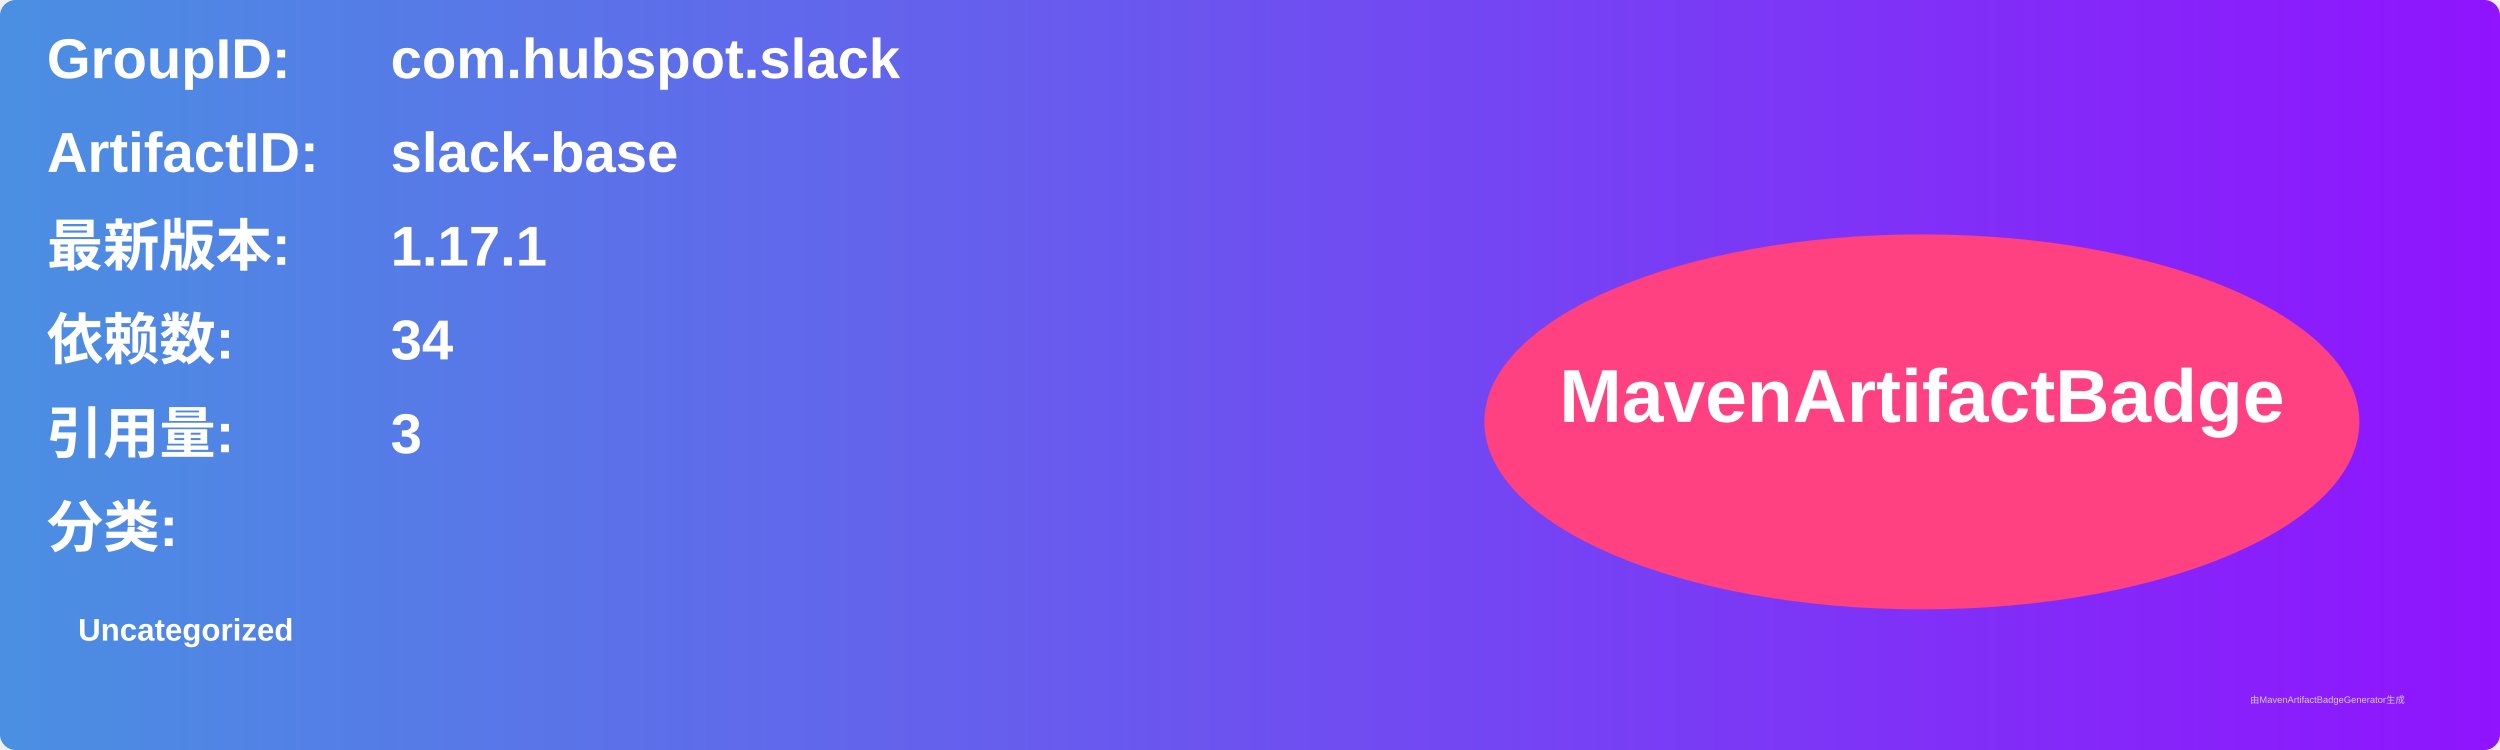
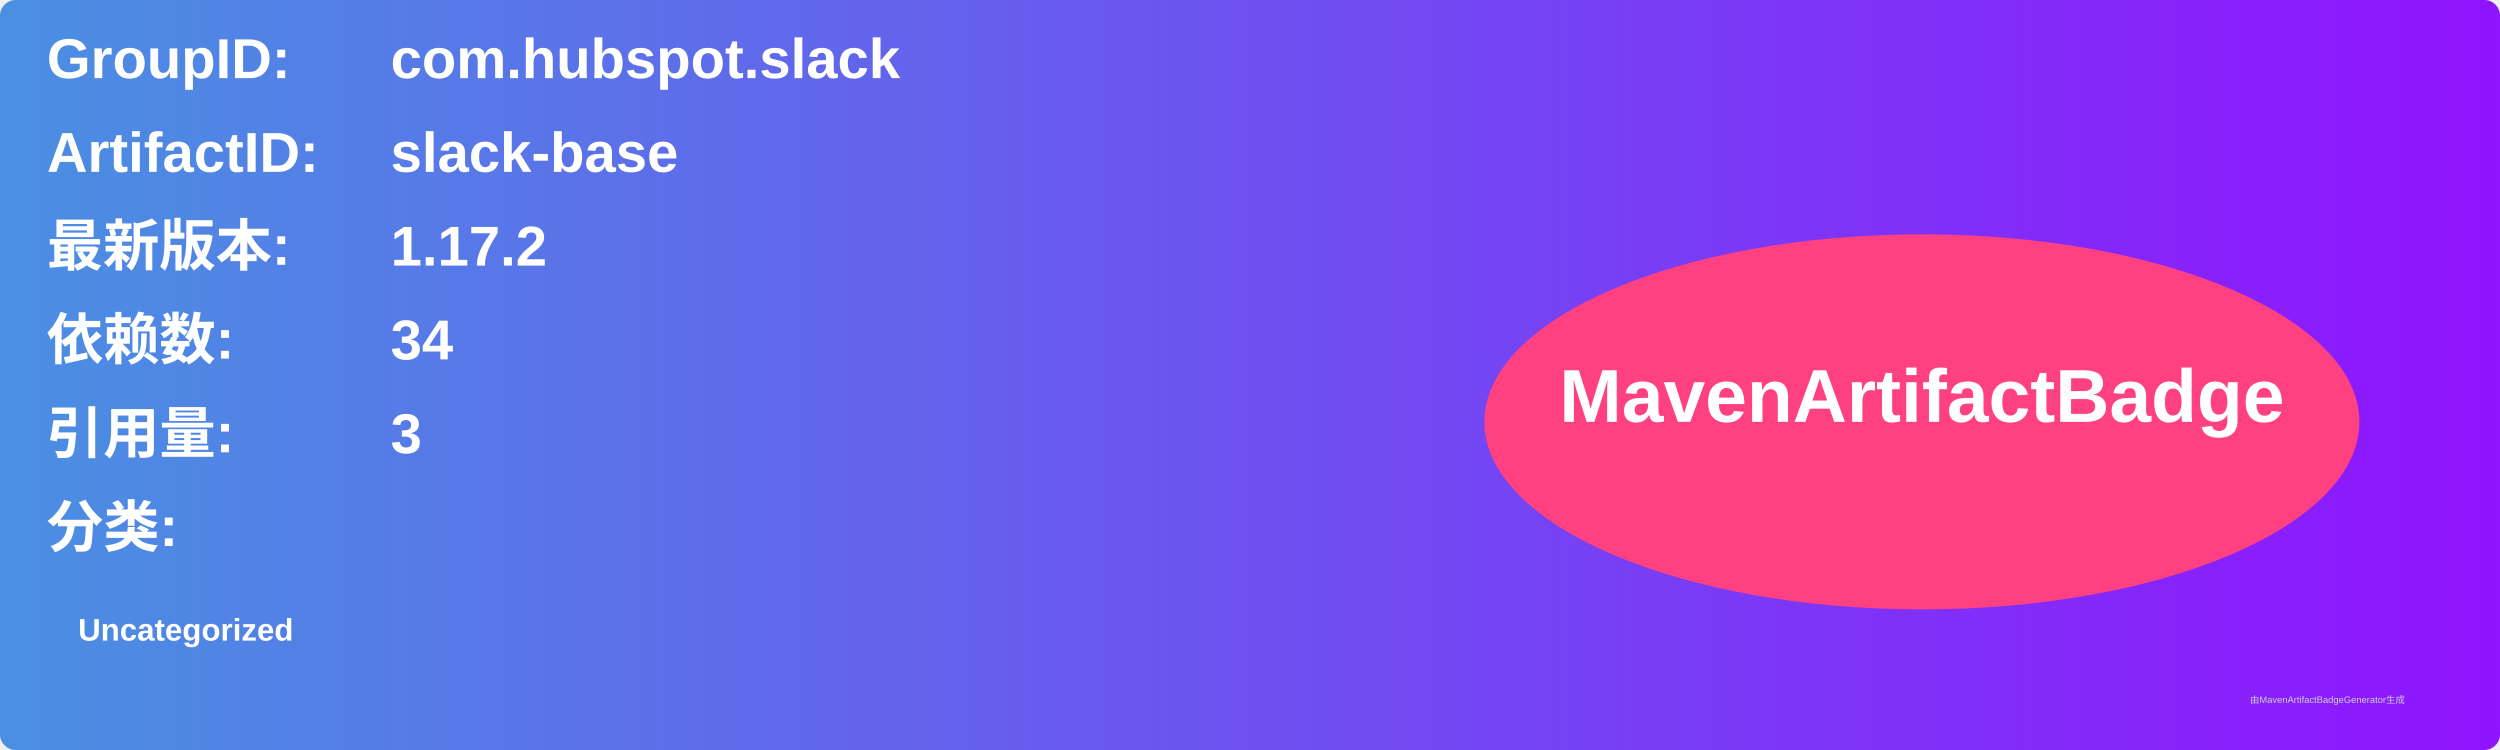
<svg xmlns="http://www.w3.org/2000/svg" width="800" height="240" viewBox="0 0 800 240">
  <linearGradient id="grad" x1="0%" y1="0%" x2="100%" y2="0%">
    <stop offset="0%" stop-color="#4a90e2" />
    <stop offset="100%" stop-color="#9013fe" />
  </linearGradient>
  <rect width="100%" height="100%" rx="5" ry="5" fill="url(#grad)" />
  <g transform="translate(15, 15)">
    <text x="0" y="10" font-family="Arial" font-size="18" fill="white" font-weight="bold" width="260">GroupID:</text>
    <text x="110" y="10" font-family="Arial" font-size="18" fill="white" font-weight="bold" width="460">com.hubspot.slack</text>
    <text x="0" y="40" font-family="Arial" font-size="18" fill="white" font-weight="bold" width="260">ArtifactID:</text>
    <text x="110" y="40" font-family="Arial" font-size="18" fill="white" font-weight="bold" width="460">slack-base</text>
    <text x="0" y="70" font-family="Arial" font-size="18" fill="white" font-weight="bold">最新版本:</text>
    <text x="110" y="70" font-family="Arial" font-size="18" fill="white" font-weight="bold">
-       <tspan font-weight="bold">1.17.1</tspan>
+       <tspan font-weight="bold">1.17.2</tspan>
    </text>
    <text x="0" y="100" font-family="Arial" font-size="18" fill="white" font-weight="bold">依赖数: </text>
    <text x="110" y="100" font-family="Arial" font-size="18" fill="white">
      <tspan font-weight="bold">34</tspan>
    </text>
    <text x="0" y="130" font-family="Arial" font-size="18" fill="white" font-weight="bold">引用量: </text>
    <text x="110" y="130" font-family="Arial" font-size="18" fill="white">
      <tspan font-weight="bold">3</tspan>
    </text>
    <text x="0" y="160" font-family="Arial" font-size="18" fill="white" font-weight="bold">分类:</text>
    <text x="10" y="190" font-family="Arial" font-size="10" fill="white">
      <tspan font-weight="bold">Uncategorized</tspan>
    </text>
    <ellipse cx="600" cy="120" rx="140" ry="60" fill="#ff4081" />
    <text x="600" y="120" text-anchor="middle" font-family="Arial" font-size="24" fill="white" font-weight="bold">MavenArtifactBadge</text>
  </g>
  <text x="720" y="225" font-family="Arial" font-size="3" fill="#d0d0d0">由MavenArtifactBadgeGenerator生成</text>
</svg>
